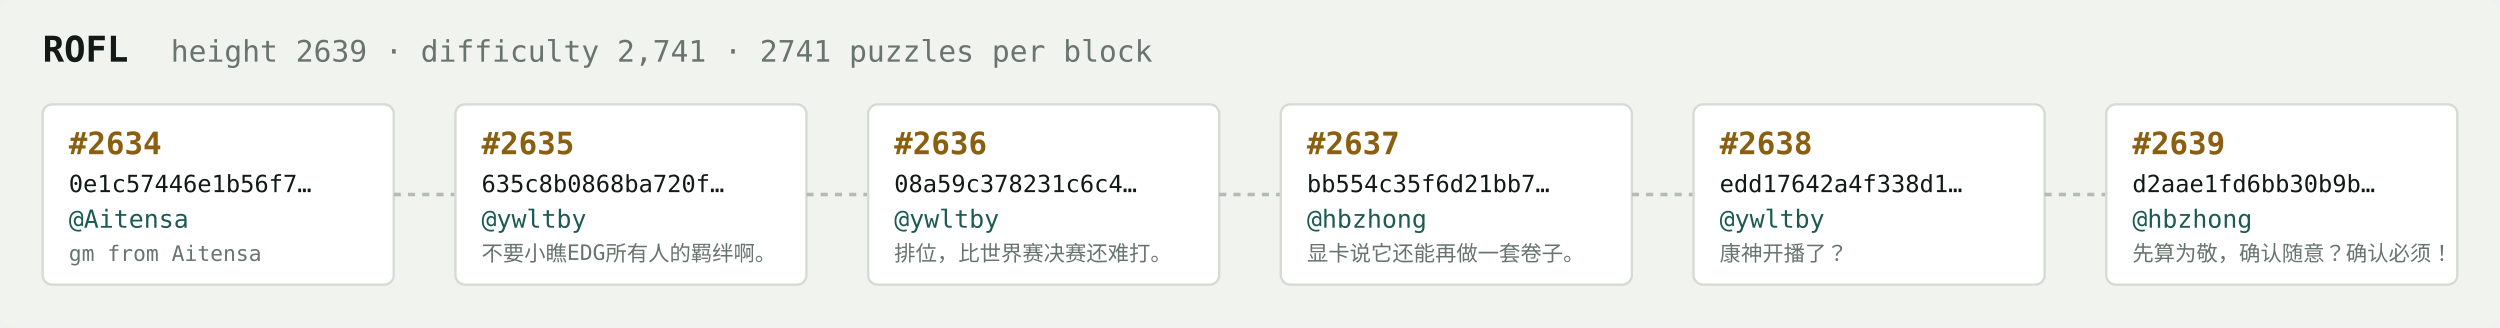
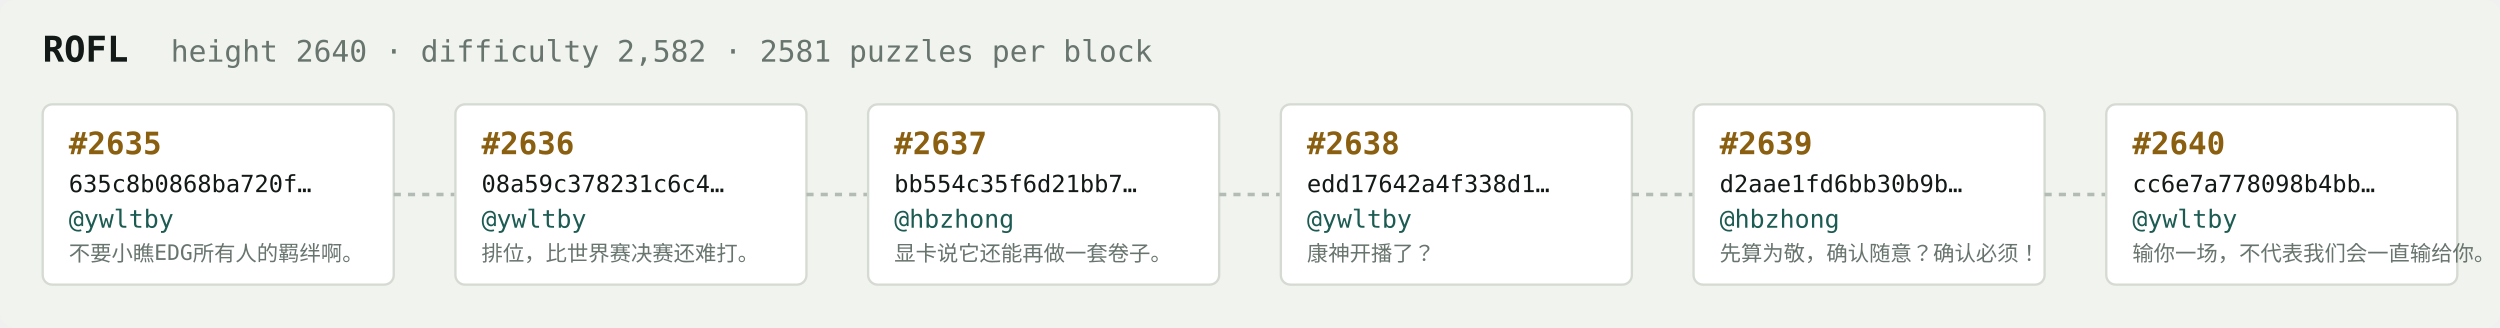
<svg xmlns="http://www.w3.org/2000/svg" width="1054" height="138" viewBox="0 0 1054 138" font-family="ui-monospace,SFMono-Regular,Menlo,monospace">
  <rect fill="#f1f3ef" width="1054" height="138" rx="6" />
  <text x="18" y="26" fill="#121916" font-size="15" font-weight="700">ROFL</text>
-   <text x="72" y="26" fill="#68746e" font-size="12.5">height 2639 · difficulty 2,741 · 2741 puzzles per block</text>
+   <text x="72" y="26" fill="#68746e" font-size="12.5">height 2640 · difficulty 2,582 · 2581 puzzles per block</text>
  <rect x="18" y="44" width="148" height="76" rx="4" fill="#ffffff" stroke="#d5dbd2" stroke-width="1" />
-   <text x="29" y="65" fill="#8a5f10" font-size="13" font-weight="700">#2634</text>
-   <text x="29" y="81" fill="#121916" font-size="10">0e1c57446e1b56f7…</text>
-   <text x="29" y="96" fill="#1c5b52" font-size="10.5">@Aitensa</text>
-   <text x="29" y="110" fill="#68746e" font-size="9">gm from Aitensa</text>
+   <text x="29" y="65" fill="#8a5f10" font-size="13" font-weight="700">#2635</text>
+   <text x="29" y="81" fill="#121916" font-size="10">635c8b0868ba720f…</text>
+   <text x="29" y="96" fill="#1c5b52" font-size="10.5">@ywltby</text>
+   <text x="29" y="110" fill="#68746e" font-size="9">不要小瞧EDG所有人的羁绊啊。</text>
  <line x1="166" y1="82.0" x2="192" y2="82.0" stroke="#b3bcb4" stroke-width="1.5" stroke-dasharray="3 3" />
  <rect x="192" y="44" width="148" height="76" rx="4" fill="#ffffff" stroke="#d5dbd2" stroke-width="1" />
-   <text x="203" y="65" fill="#8a5f10" font-size="13" font-weight="700">#2635</text>
-   <text x="203" y="81" fill="#121916" font-size="10">635c8b0868ba720f…</text>
+   <text x="203" y="65" fill="#8a5f10" font-size="13" font-weight="700">#2636</text>
+   <text x="203" y="81" fill="#121916" font-size="10">08a59c378231c6c4…</text>
  <text x="203" y="96" fill="#1c5b52" font-size="10.5">@ywltby</text>
-   <text x="203" y="110" fill="#68746e" font-size="9">不要小瞧EDG所有人的羁绊啊。</text>
+   <text x="203" y="110" fill="#68746e" font-size="9">排位，比世界赛决赛还难打。</text>
  <line x1="340" y1="82.0" x2="366" y2="82.0" stroke="#b3bcb4" stroke-width="1.5" stroke-dasharray="3 3" />
  <rect x="366" y="44" width="148" height="76" rx="4" fill="#ffffff" stroke="#d5dbd2" stroke-width="1" />
-   <text x="377" y="65" fill="#8a5f10" font-size="13" font-weight="700">#2636</text>
-   <text x="377" y="81" fill="#121916" font-size="10">08a59c378231c6c4…</text>
-   <text x="377" y="96" fill="#1c5b52" font-size="10.5">@ywltby</text>
-   <text x="377" y="110" fill="#68746e" font-size="9">排位，比世界赛决赛还难打。</text>
+   <text x="377" y="65" fill="#8a5f10" font-size="13" font-weight="700">#2637</text>
+   <text x="377" y="81" fill="#121916" font-size="10">bb554c35f6d21bb7…</text>
+   <text x="377" y="96" fill="#1c5b52" font-size="10.5">@hbzhong</text>
+   <text x="377" y="110" fill="#68746e" font-size="9">显卡说它还能再做一套卷子。</text>
  <line x1="514" y1="82.0" x2="540" y2="82.0" stroke="#b3bcb4" stroke-width="1.5" stroke-dasharray="3 3" />
  <rect x="540" y="44" width="148" height="76" rx="4" fill="#ffffff" stroke="#d5dbd2" stroke-width="1" />
-   <text x="551" y="65" fill="#8a5f10" font-size="13" font-weight="700">#2637</text>
-   <text x="551" y="81" fill="#121916" font-size="10">bb554c35f6d21bb7…</text>
-   <text x="551" y="96" fill="#1c5b52" font-size="10.5">@hbzhong</text>
-   <text x="551" y="110" fill="#68746e" font-size="9">显卡说它还能再做一套卷子。</text>
+   <text x="551" y="65" fill="#8a5f10" font-size="13" font-weight="700">#2638</text>
+   <text x="551" y="81" fill="#121916" font-size="10">edd17642a4f338d1…</text>
+   <text x="551" y="96" fill="#1c5b52" font-size="10.5">@ywltby</text>
+   <text x="551" y="110" fill="#68746e" font-size="9">康神开播了？</text>
  <line x1="688" y1="82.0" x2="714" y2="82.0" stroke="#b3bcb4" stroke-width="1.5" stroke-dasharray="3 3" />
  <rect x="714" y="44" width="148" height="76" rx="4" fill="#ffffff" stroke="#d5dbd2" stroke-width="1" />
-   <text x="725" y="65" fill="#8a5f10" font-size="13" font-weight="700">#2638</text>
-   <text x="725" y="81" fill="#121916" font-size="10">edd17642a4f338d1…</text>
-   <text x="725" y="96" fill="#1c5b52" font-size="10.5">@ywltby</text>
-   <text x="725" y="110" fill="#68746e" font-size="9">康神开播了？</text>
+   <text x="725" y="65" fill="#8a5f10" font-size="13" font-weight="700">#2639</text>
+   <text x="725" y="81" fill="#121916" font-size="10">d2aae1fd6bb30b9b…</text>
+   <text x="725" y="96" fill="#1c5b52" font-size="10.5">@hbzhong</text>
+   <text x="725" y="110" fill="#68746e" font-size="9">先算为敬，确认随意？确认必须！</text>
  <line x1="862" y1="82.0" x2="888" y2="82.0" stroke="#b3bcb4" stroke-width="1.5" stroke-dasharray="3 3" />
  <rect x="888" y="44" width="148" height="76" rx="4" fill="#ffffff" stroke="#d5dbd2" stroke-width="1" />
-   <text x="899" y="65" fill="#8a5f10" font-size="13" font-weight="700">#2639</text>
-   <text x="899" y="81" fill="#121916" font-size="10">d2aae1fd6bb30b9b…</text>
-   <text x="899" y="96" fill="#1c5b52" font-size="10.5">@hbzhong</text>
-   <text x="899" y="110" fill="#68746e" font-size="9">先算为敬，确认随意？确认必须！</text>
+   <text x="899" y="65" fill="#8a5f10" font-size="13" font-weight="700">#2640</text>
+   <text x="899" y="81" fill="#121916" font-size="10">cc6e7a778098b4bb…</text>
+   <text x="899" y="96" fill="#1c5b52" font-size="10.5">@ywltby</text>
+   <text x="899" y="110" fill="#68746e" font-size="9">输你一场，不代表我们会一直输给你。</text>
</svg>
